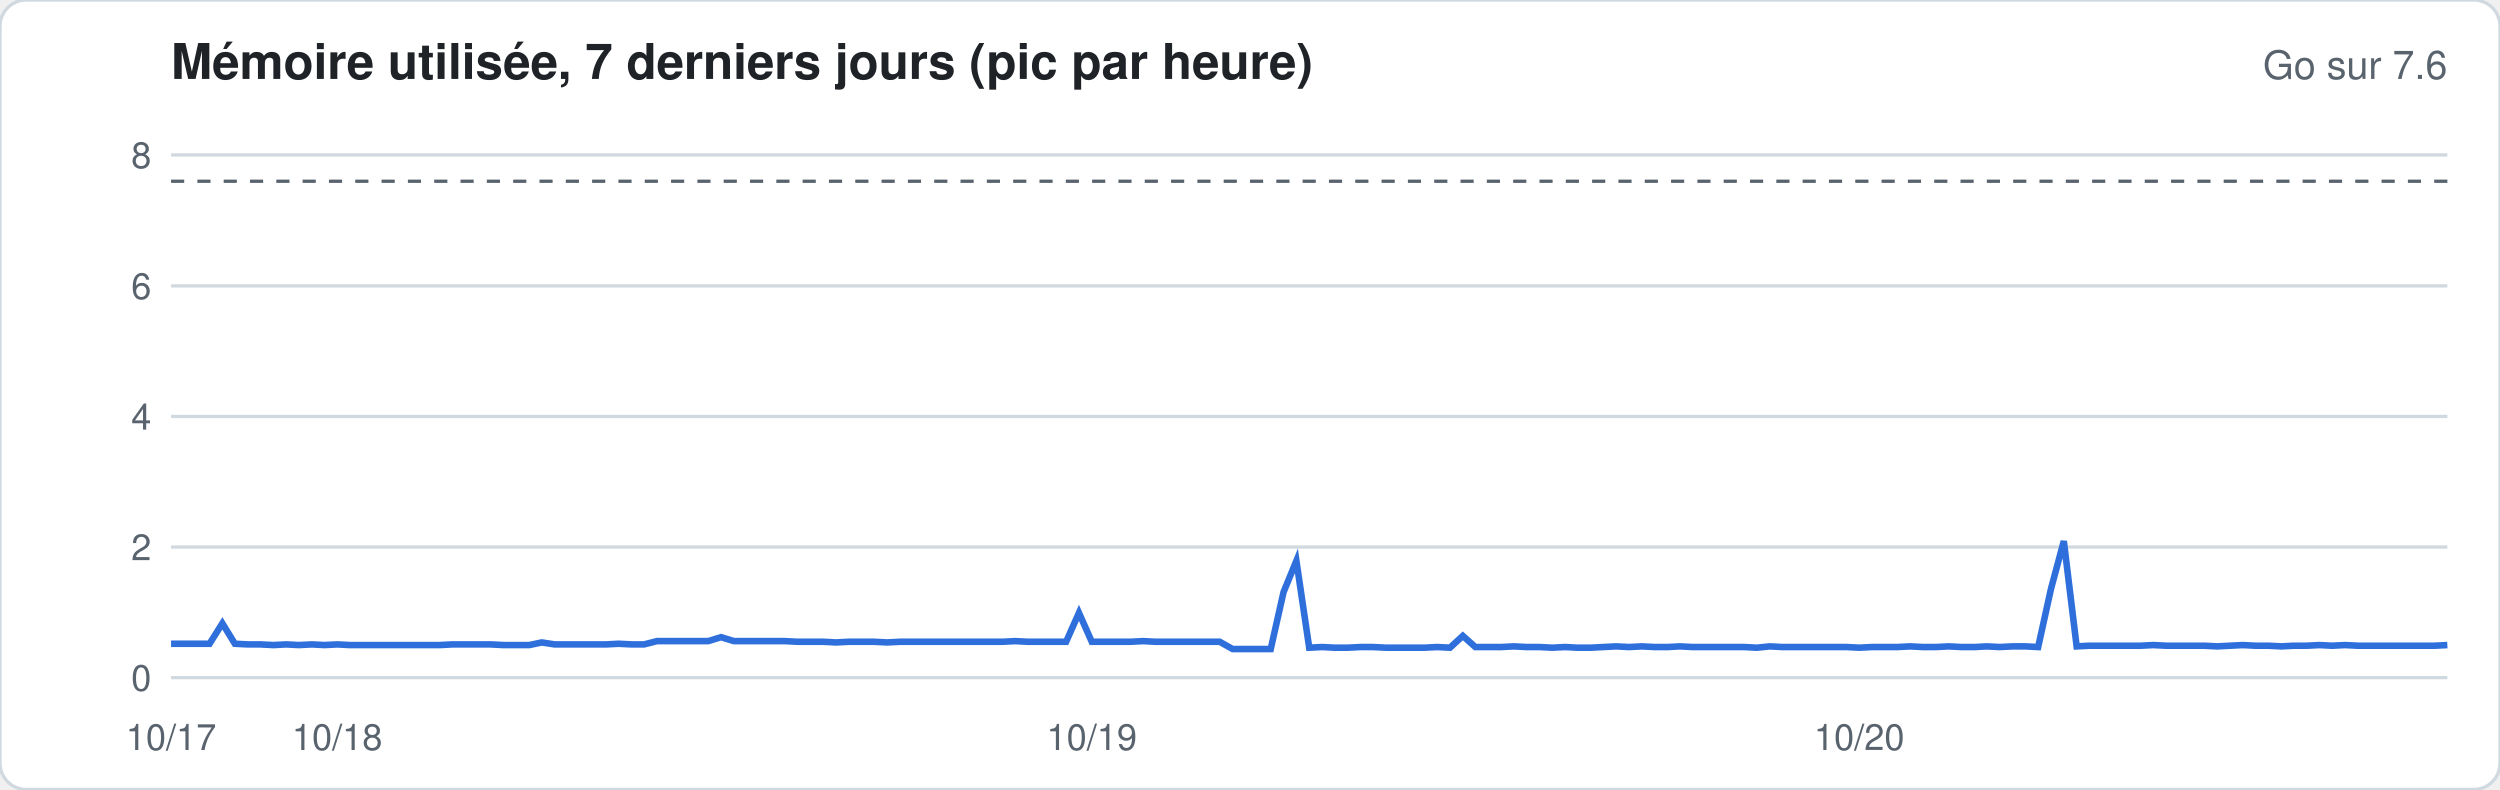
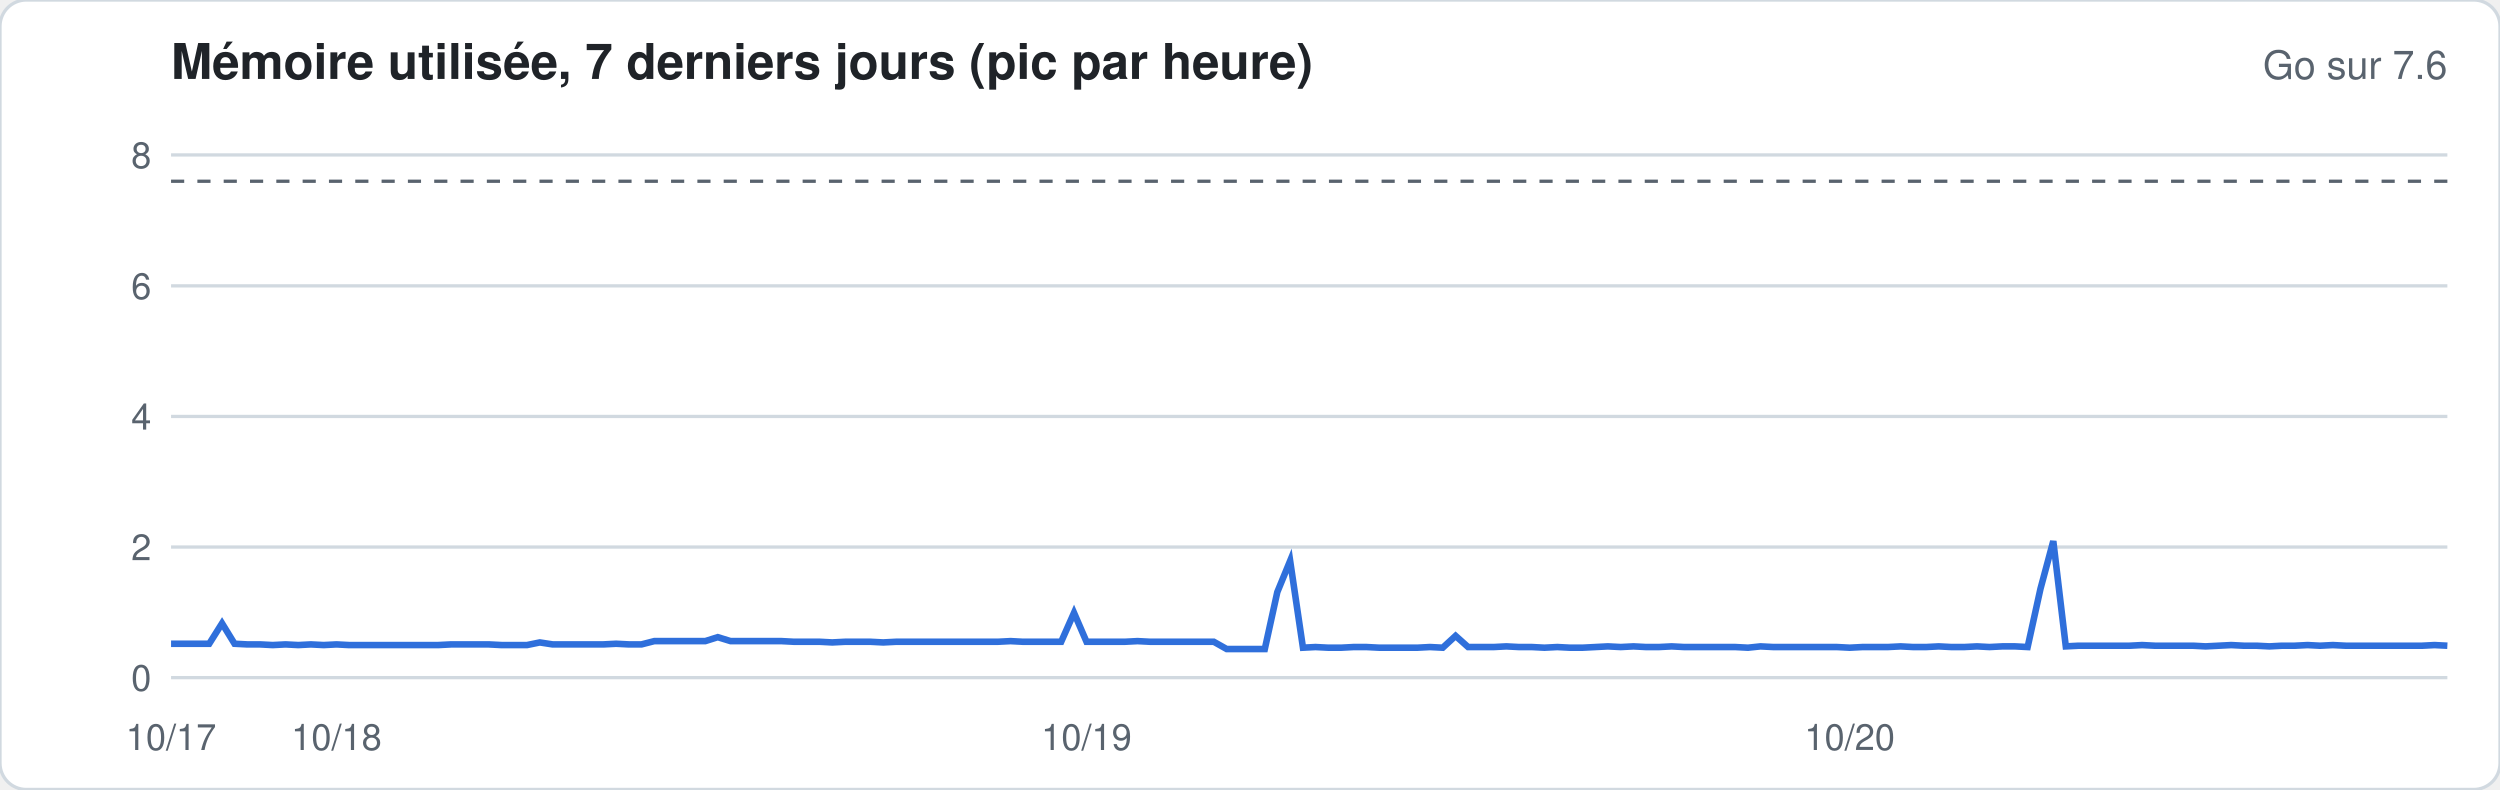
<svg xmlns="http://www.w3.org/2000/svg" width="760" height="240" viewBox="0 0 760 240" font-family="-apple-system,Segoe UI,Helvetica,Arial,sans-serif">
  <rect width="760" height="240" rx="8" fill="#ffffff" stroke="#d1d9e0" />
  <text x="52" y="24" font-size="15" font-weight="600" fill="#1f2328">Mémoire utilisée, 7 derniers jours (pic par heure)</text>
  <text x="744" y="24" font-size="12" fill="#59636e" text-anchor="end">Go sur 7.6</text>
  <line x1="52" x2="744" y1="206.0" y2="206.0" stroke="#d1d9e0" stroke-width="1" />
  <text x="46" y="210.0" font-size="11" fill="#59636e" text-anchor="end">0</text>
  <line x1="52" x2="744" y1="166.3" y2="166.3" stroke="#d1d9e0" stroke-width="1" />
  <text x="46" y="170.3" font-size="11" fill="#59636e" text-anchor="end">2</text>
  <line x1="52" x2="744" y1="126.6" y2="126.6" stroke="#d1d9e0" stroke-width="1" />
  <text x="46" y="130.6" font-size="11" fill="#59636e" text-anchor="end">4</text>
  <line x1="52" x2="744" y1="86.9" y2="86.9" stroke="#d1d9e0" stroke-width="1" />
  <text x="46" y="90.9" font-size="11" fill="#59636e" text-anchor="end">6</text>
  <line x1="52" x2="744" y1="47.1" y2="47.1" stroke="#d1d9e0" stroke-width="1" />
  <text x="46" y="51.1" font-size="11" fill="#59636e" text-anchor="end">8</text>
  <line x1="52" x2="744" y1="55.1" y2="55.1" stroke="#59636e" stroke-dasharray="4 4" />
-   <polyline fill="none" stroke="#2f6fdb" stroke-width="2" points="52.0,195.7 55.9,195.7 59.8,195.7 63.7,195.7 67.6,189.5 71.4,195.7 75.3,195.9 79.2,195.9 83.1,196.1 87.0,195.9 90.9,196.1 94.8,195.9 98.7,196.1 102.5,195.9 106.4,196.1 110.3,196.1 114.2,196.1 118.1,196.1 122.0,196.1 125.9,196.1 129.8,196.1 133.6,196.1 137.5,195.9 141.4,195.9 145.3,195.9 149.2,195.9 153.1,196.1 157.0,196.1 160.9,196.1 164.7,195.3 168.6,195.9 172.5,195.9 176.4,195.9 180.3,195.9 184.2,195.9 188.1,195.7 192.0,195.9 195.8,195.9 199.7,194.9 203.6,194.9 207.5,194.9 211.4,194.9 215.3,194.9 219.2,193.7 223.1,194.9 226.9,194.9 230.8,194.9 234.7,194.9 238.6,194.9 242.5,195.1 246.4,195.1 250.3,195.1 254.2,195.3 258.0,195.1 261.9,195.1 265.8,195.1 269.7,195.3 273.6,195.1 277.5,195.1 281.4,195.1 285.3,195.1 289.1,195.1 293.0,195.1 296.9,195.1 300.8,195.1 304.7,195.1 308.6,194.9 312.5,195.1 316.4,195.1 320.2,195.1 324.1,195.1 328.0,186.3 331.9,195.1 335.8,195.1 339.7,195.1 343.6,195.1 347.5,194.9 351.3,195.1 355.2,195.1 359.1,195.1 363.0,195.1 366.9,195.1 370.8,195.1 374.7,197.3 378.6,197.3 382.4,197.3 386.3,197.3 390.2,180.0 394.1,170.5 398.0,196.9 401.9,196.7 405.8,196.9 409.7,196.9 413.6,196.7 417.4,196.7 421.3,196.9 425.2,196.9 429.1,196.9 433.0,196.9 436.9,196.7 440.8,196.9 444.7,193.3 448.5,196.7 452.4,196.7 456.3,196.7 460.2,196.5 464.1,196.7 468.0,196.7 471.9,196.9 475.8,196.7 479.6,196.9 483.5,196.9 487.4,196.7 491.3,196.5 495.2,196.7 499.1,196.5 503.0,196.7 506.9,196.7 510.7,196.5 514.6,196.7 518.5,196.7 522.4,196.7 526.3,196.7 530.2,196.7 534.1,196.9 538.0,196.5 541.8,196.7 545.7,196.7 549.6,196.7 553.5,196.7 557.4,196.7 561.3,196.7 565.2,196.9 569.1,196.7 572.9,196.7 576.8,196.7 580.7,196.5 584.6,196.7 588.5,196.7 592.4,196.5 596.3,196.7 600.2,196.7 604.0,196.5 607.9,196.7 611.8,196.5 615.7,196.5 619.6,196.7 623.5,179.0 627.4,164.5 631.3,196.5 635.1,196.3 639.0,196.3 642.9,196.3 646.8,196.3 650.7,196.3 654.6,196.1 658.5,196.3 662.4,196.3 666.2,196.3 670.1,196.3 674.0,196.5 677.9,196.3 681.8,196.1 685.7,196.3 689.6,196.3 693.5,196.5 697.3,196.3 701.2,196.3 705.1,196.1 709.0,196.3 712.9,196.1 716.8,196.3 720.7,196.3 724.6,196.3 728.4,196.3 732.3,196.3 736.2,196.3 740.1,196.3 744.0,196.1" />
+   <polyline fill="none" stroke="#2f6fdb" stroke-width="2" points="52.0,195.7 55.9,195.7 59.7,195.7 63.6,195.7 67.5,189.5 71.3,195.7 75.2,195.9 79.1,195.9 82.9,196.1 86.8,195.9 90.7,196.1 94.5,195.9 98.4,196.1 102.3,195.9 106.1,196.1 110.0,196.1 113.9,196.1 117.7,196.1 121.6,196.1 125.5,196.1 129.3,196.1 133.2,196.1 137.1,195.9 140.9,195.9 144.8,195.9 148.6,195.9 152.5,196.1 156.4,196.1 160.2,196.1 164.1,195.3 168.0,195.9 171.8,195.9 175.7,195.9 179.6,195.9 183.4,195.9 187.3,195.7 191.2,195.9 195.0,195.9 198.9,194.9 202.8,194.9 206.6,194.9 210.5,194.9 214.4,194.9 218.2,193.7 222.1,194.9 226.0,194.9 229.8,194.9 233.7,194.9 237.6,194.9 241.4,195.1 245.3,195.1 249.2,195.1 253.0,195.3 256.9,195.1 260.8,195.1 264.6,195.1 268.5,195.3 272.4,195.1 276.2,195.1 280.1,195.1 284.0,195.1 287.8,195.1 291.7,195.1 295.6,195.1 299.4,195.1 303.3,195.1 307.2,194.9 311.0,195.1 314.9,195.1 318.7,195.1 322.6,195.1 326.5,186.3 330.3,195.1 334.2,195.1 338.1,195.1 341.9,195.1 345.8,194.9 349.7,195.1 353.5,195.1 357.4,195.1 361.3,195.1 365.1,195.1 369.0,195.1 372.9,197.3 376.7,197.3 380.6,197.3 384.5,197.3 388.3,180.0 392.2,170.5 396.1,196.9 399.9,196.7 403.8,196.9 407.7,196.9 411.5,196.7 415.4,196.7 419.3,196.9 423.1,196.9 427.0,196.9 430.9,196.9 434.7,196.7 438.6,196.9 442.5,193.3 446.3,196.7 450.2,196.7 454.1,196.7 457.9,196.5 461.8,196.7 465.7,196.7 469.5,196.9 473.4,196.7 477.3,196.9 481.1,196.9 485.0,196.7 488.8,196.5 492.7,196.7 496.6,196.5 500.4,196.7 504.3,196.7 508.2,196.5 512.0,196.7 515.9,196.7 519.8,196.7 523.6,196.7 527.5,196.7 531.4,196.9 535.2,196.5 539.1,196.7 543.0,196.7 546.8,196.7 550.7,196.7 554.6,196.7 558.4,196.7 562.3,196.9 566.2,196.7 570.0,196.7 573.9,196.7 577.8,196.5 581.6,196.7 585.5,196.7 589.4,196.5 593.2,196.7 597.1,196.7 601.0,196.5 604.8,196.7 608.7,196.5 612.6,196.5 616.4,196.7 620.3,179.0 624.2,164.5 628.0,196.5 631.9,196.3 635.8,196.3 639.6,196.3 643.5,196.3 647.4,196.3 651.2,196.1 655.1,196.3 658.9,196.3 662.8,196.3 666.7,196.3 670.5,196.5 674.4,196.3 678.3,196.1 682.1,196.3 686.0,196.3 689.9,196.5 693.7,196.3 697.6,196.3 701.5,196.1 705.3,196.3 709.2,196.1 713.1,196.3 716.9,196.3 720.8,196.3 724.7,196.3 728.5,196.3 732.4,196.3 736.3,196.3 740.1,196.1 744.0,196.3" />
  <text x="52.0" y="228" font-size="11" fill="#59636e" text-anchor="middle">10/17</text>
-   <text x="102.5" y="228" font-size="11" fill="#59636e" text-anchor="middle">10/18</text>
-   <text x="331.9" y="228" font-size="11" fill="#59636e" text-anchor="middle">10/19</text>
-   <text x="565.2" y="228" font-size="11" fill="#59636e" text-anchor="middle">10/20</text>
+   <text x="102.3" y="228" font-size="11" fill="#59636e" text-anchor="middle">10/18</text>
+   <text x="330.3" y="228" font-size="11" fill="#59636e" text-anchor="middle">10/19</text>
+   <text x="562.3" y="228" font-size="11" fill="#59636e" text-anchor="middle">10/20</text>
</svg>
